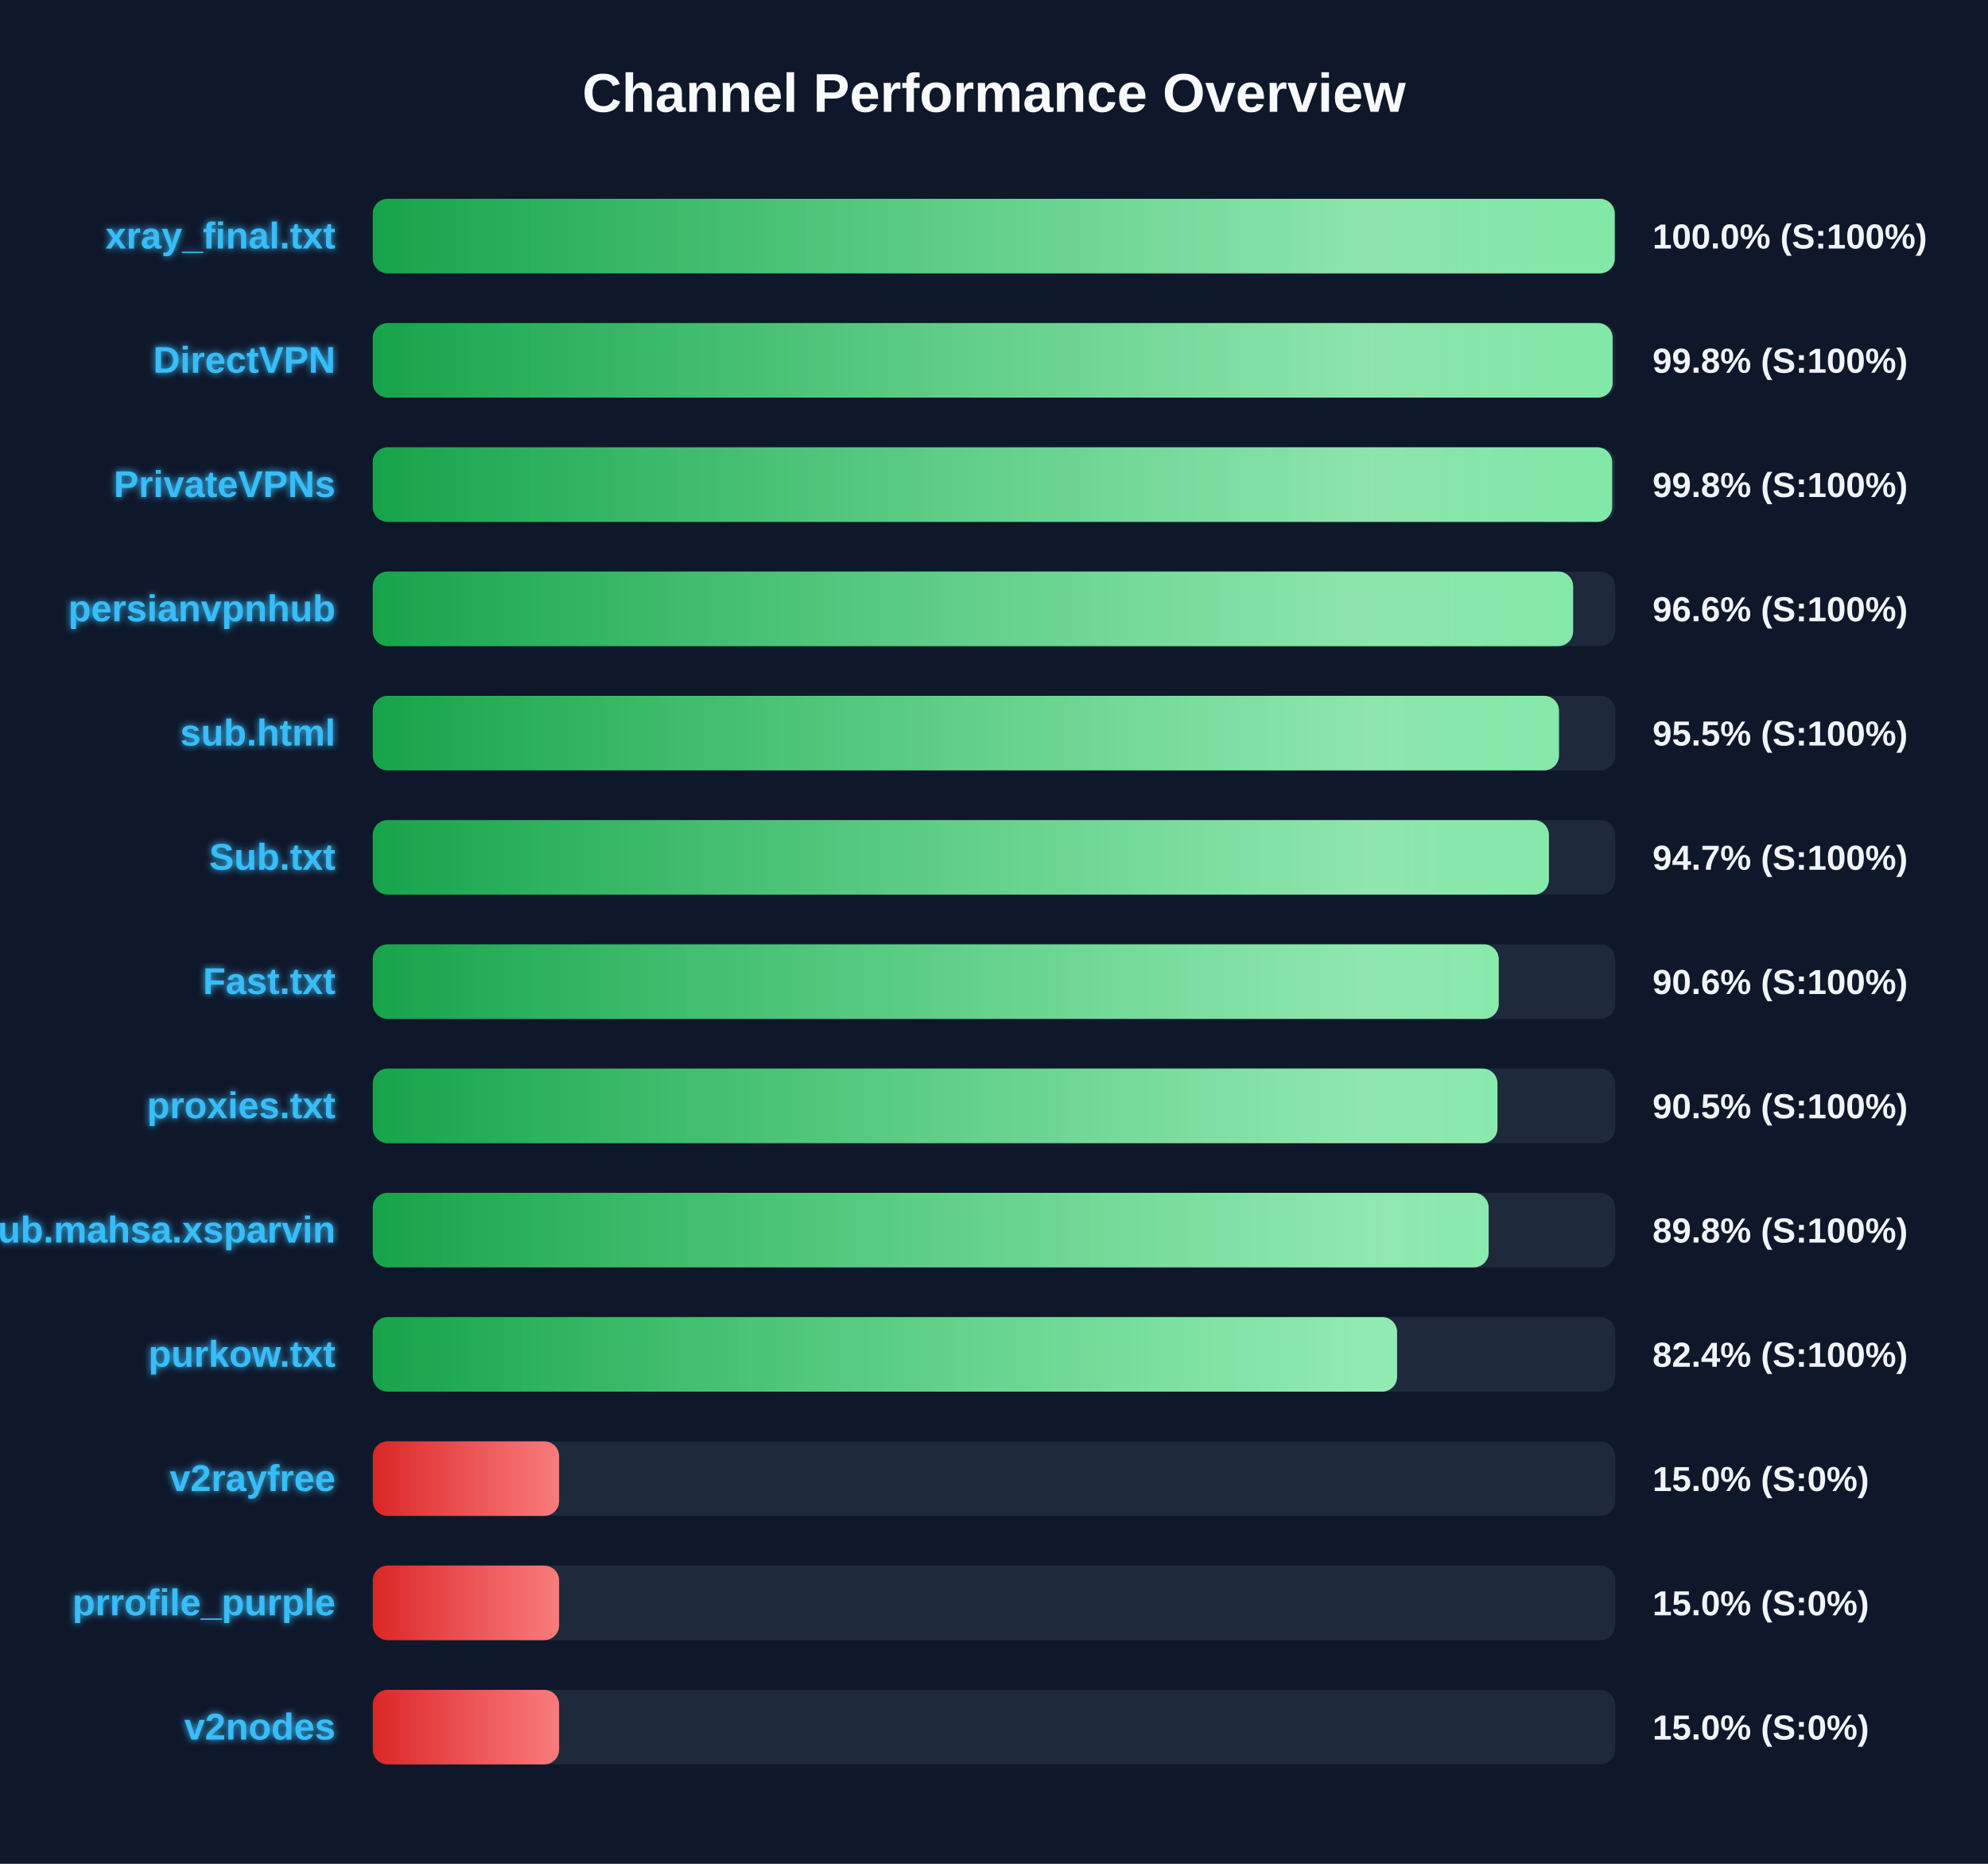
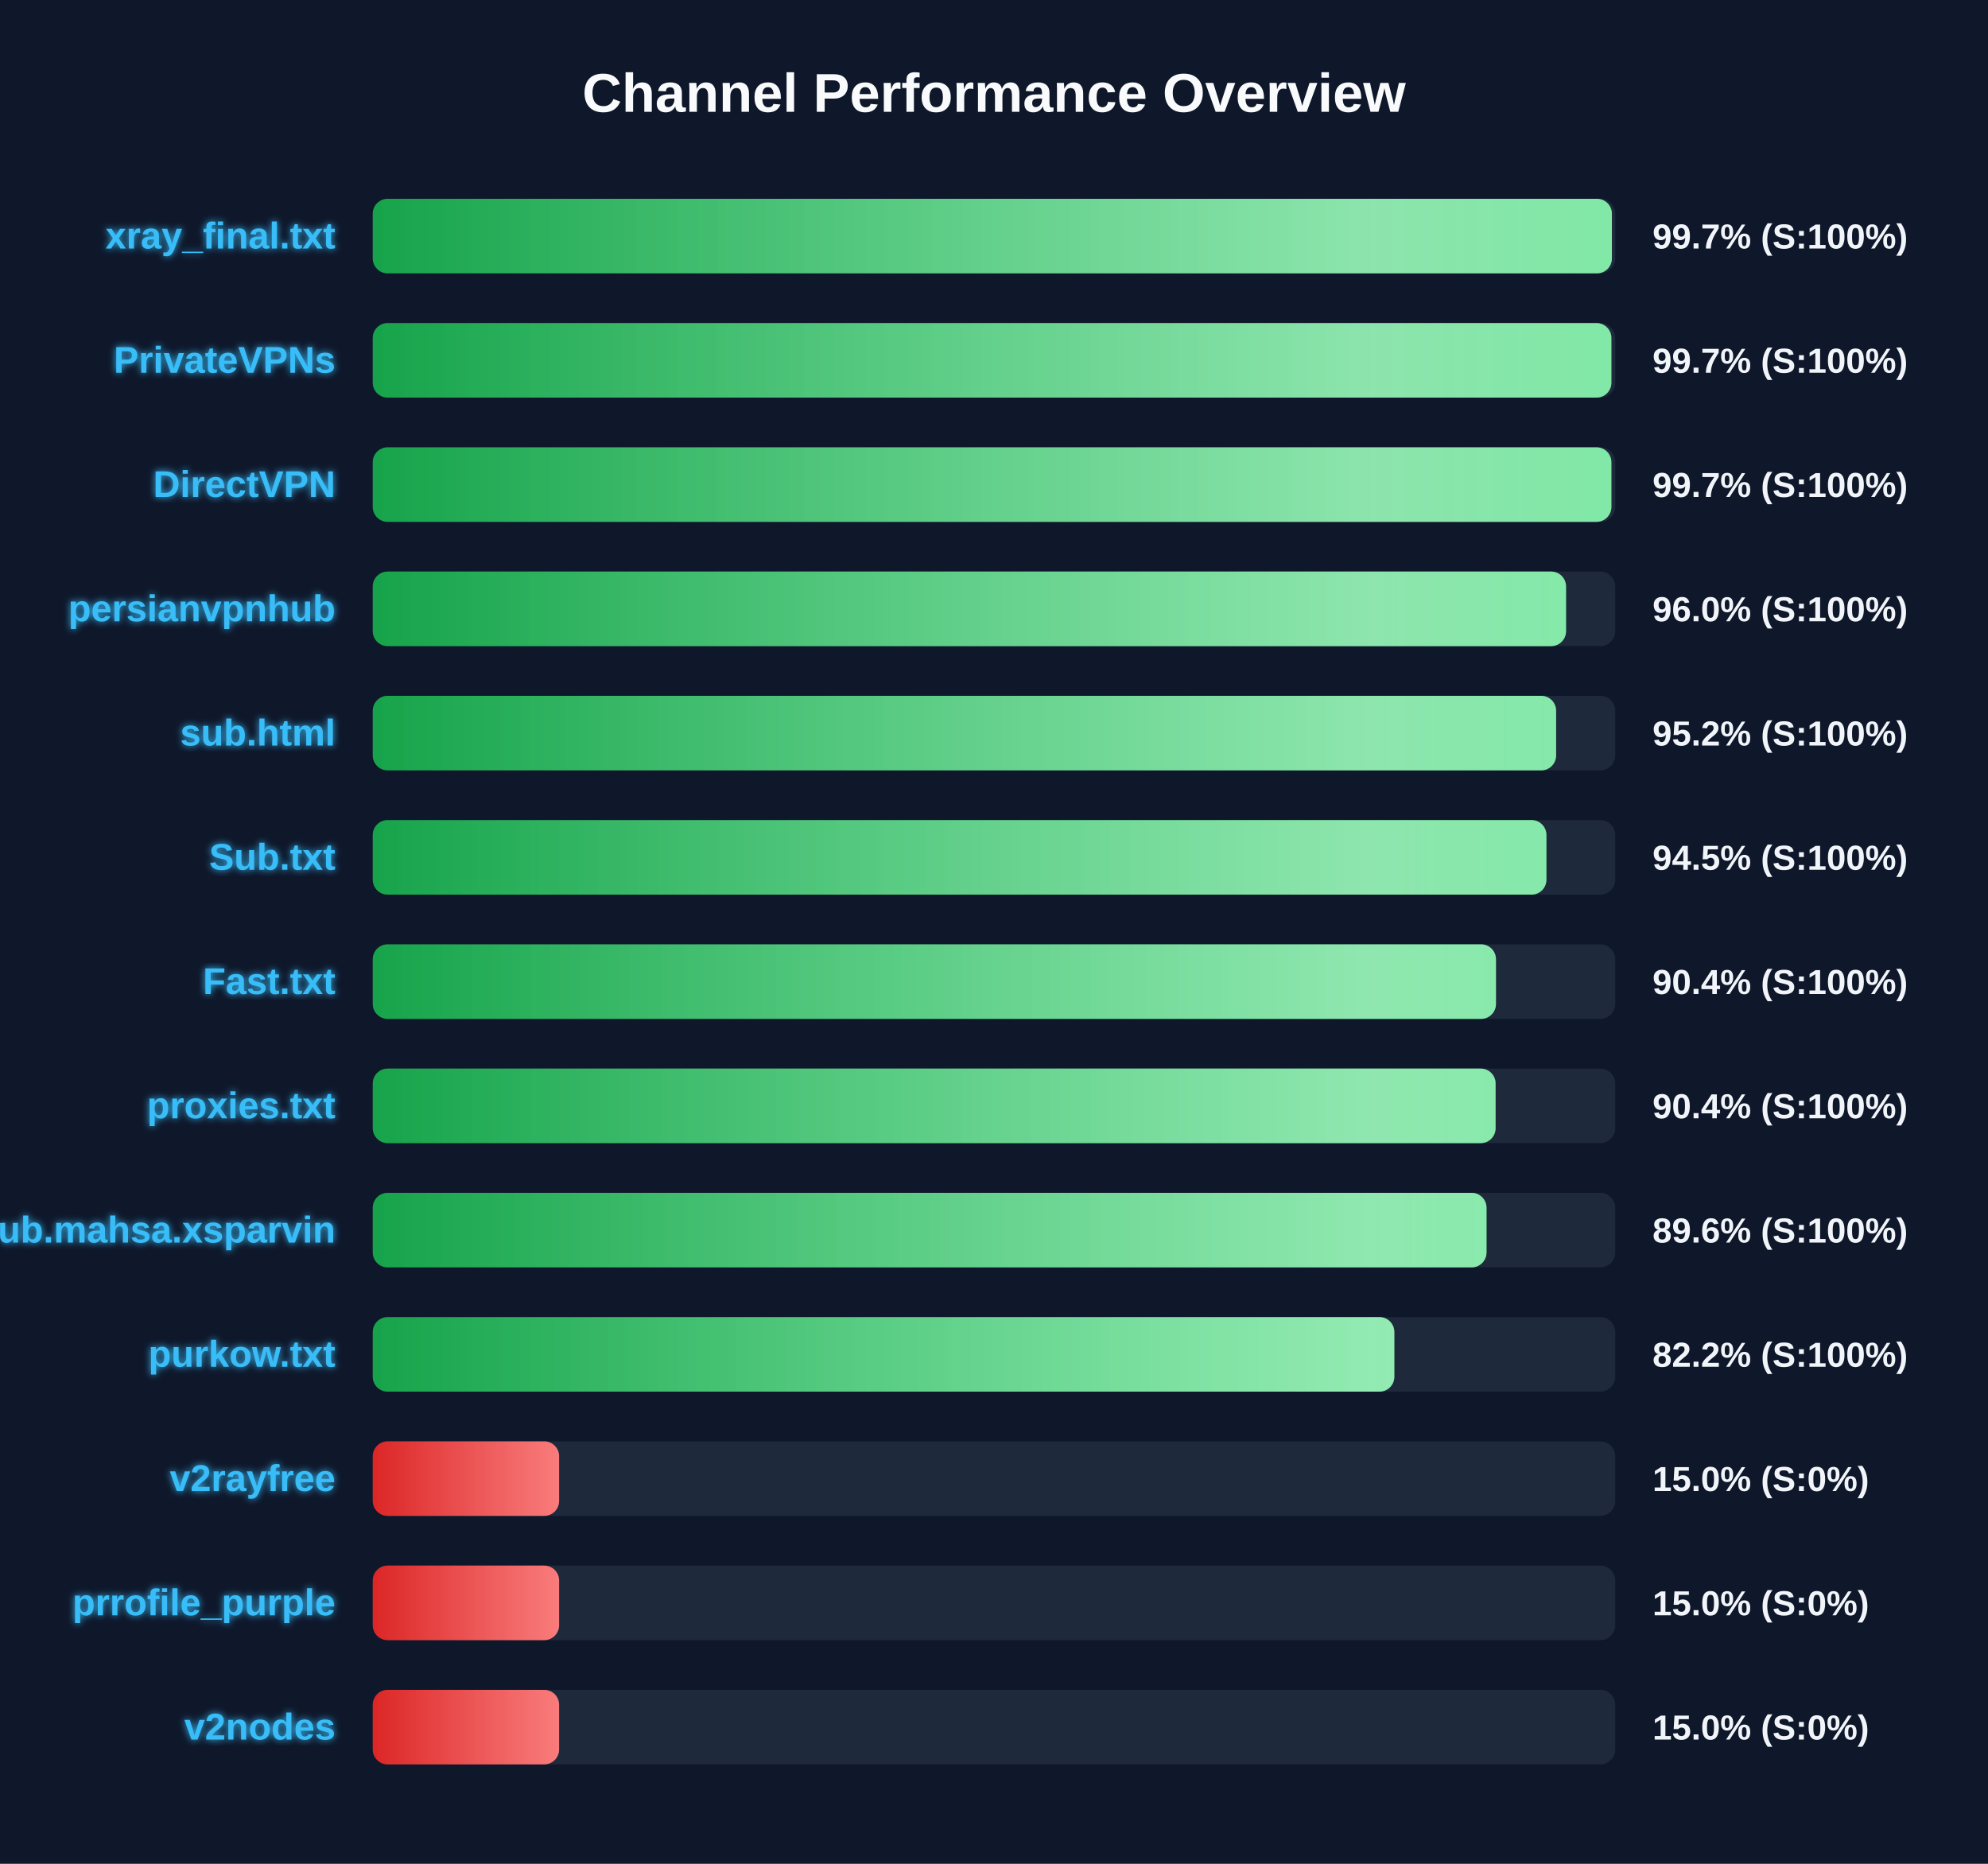
<svg xmlns="http://www.w3.org/2000/svg" width="800" height="750" version="1.1">
  <defs>
    <linearGradient id="grad-green" x1="0%" y1="0%" x2="100%" y2="0%">
      <stop offset="0%" stop-color="#16a34a" />
      <stop offset="100%" stop-color="#4ade80" />
    </linearGradient>
    <linearGradient id="grad-yellow" x1="0%" y1="0%" x2="100%" y2="0%">
      <stop offset="0%" stop-color="#ca8a04" />
      <stop offset="100%" stop-color="#fde047" />
    </linearGradient>
    <linearGradient id="grad-red" x1="0%" y1="0%" x2="100%" y2="0%">
      <stop offset="0%" stop-color="#dc2626" />
      <stop offset="100%" stop-color="#f87171" />
    </linearGradient>
    <linearGradient id="shimmer" x1="0%" y1="0%" x2="100%" y2="0%">
      <stop offset="0%" stop-color="rgba(255,255,255,0)" />
      <stop offset="50%" stop-color="rgba(255,255,255,0.4)" />
      <stop offset="100%" stop-color="rgba(255,255,255,0)" />
    </linearGradient>
    <filter id="glow" x="-20%" y="-20%" width="140%" height="140%">
      <feGaussianBlur stdDeviation="1.5" result="blur" />
      <feComposite in="SourceGraphic" in2="blur" operator="over" />
    </filter>
  </defs>
  <style>
        .bg-rect { fill: #0f172a; }
        .title { font: bold 22px 'Segoe UI', Arial, sans-serif; fill: #f8fafc; }
        .row { font: bold 15px 'Segoe UI', Arial, sans-serif; fill: #38bdf8; filter: url(#glow); }
        .score { font: bold 14px 'Segoe UI', Arial, sans-serif; fill: #f1f5f9; }
        @keyframes shimmer-anim {
            0% { transform: translateX(-100%); }
            100% { transform: translateX(200%); }
        }
        .shimmer-rect {
            animation: shimmer-anim 2.5s infinite linear;
        }
    </style>
  <rect width="100%" height="100%" class="bg-rect" />
  <text x="400" y="45" text-anchor="middle" class="title">Channel Performance Overview</text>
  <rect x="150" y="80" width="500" height="30" fill="#1e293b" rx="6" />
  <clipPath id="clip-0">
-     <rect x="150" y="80" width="499.8" height="30" rx="6" />
+     <rect x="150" y="80" width="498.65" height="30" rx="6" />
  </clipPath>
-   <rect x="150" y="80" width="499.8" height="30" fill="url(#grad-green)" rx="6" />
+   <rect x="150" y="80" width="498.65" height="30" fill="url(#grad-green)" rx="6" />
  <g clip-path="url(#clip-0)">
    <rect x="150" y="80" width="100%" height="30" fill="url(#shimmer)" class="shimmer-rect" />
  </g>
  <text x="135" y="100" text-anchor="end" class="row">xray_final.txt</text>
-   <text x="665" y="100" text-anchor="start" class="score">100.0% (S:100%)</text>
+   <text x="665" y="100" text-anchor="start" class="score">99.7% (S:100%)</text>
  <rect x="150" y="130" width="500" height="30" fill="#1e293b" rx="6" />
  <clipPath id="clip-1">
-     <rect x="150" y="130" width="498.95" height="30" rx="6" />
+     <rect x="150" y="130" width="498.45" height="30" rx="6" />
  </clipPath>
-   <rect x="150" y="130" width="498.95" height="30" fill="url(#grad-green)" rx="6" />
+   <rect x="150" y="130" width="498.45" height="30" fill="url(#grad-green)" rx="6" />
  <g clip-path="url(#clip-1)">
    <rect x="150" y="130" width="100%" height="30" fill="url(#shimmer)" class="shimmer-rect" />
  </g>
-   <text x="135" y="150" text-anchor="end" class="row">DirectVPN</text>
-   <text x="665" y="150" text-anchor="start" class="score">99.8% (S:100%)</text>
+   <text x="135" y="150" text-anchor="end" class="row">PrivateVPNs</text>
+   <text x="665" y="150" text-anchor="start" class="score">99.7% (S:100%)</text>
  <rect x="150" y="180" width="500" height="30" fill="#1e293b" rx="6" />
  <clipPath id="clip-2">
-     <rect x="150" y="180" width="498.75" height="30" rx="6" />
+     <rect x="150" y="180" width="498.45" height="30" rx="6" />
  </clipPath>
-   <rect x="150" y="180" width="498.75" height="30" fill="url(#grad-green)" rx="6" />
+   <rect x="150" y="180" width="498.45" height="30" fill="url(#grad-green)" rx="6" />
  <g clip-path="url(#clip-2)">
    <rect x="150" y="180" width="100%" height="30" fill="url(#shimmer)" class="shimmer-rect" />
  </g>
-   <text x="135" y="200" text-anchor="end" class="row">PrivateVPNs</text>
-   <text x="665" y="200" text-anchor="start" class="score">99.8% (S:100%)</text>
+   <text x="135" y="200" text-anchor="end" class="row">DirectVPN</text>
+   <text x="665" y="200" text-anchor="start" class="score">99.7% (S:100%)</text>
  <rect x="150" y="230" width="500" height="30" fill="#1e293b" rx="6" />
  <clipPath id="clip-3">
-     <rect x="150" y="230" width="483.05" height="30" rx="6" />
+     <rect x="150" y="230" width="480.2" height="30" rx="6" />
  </clipPath>
-   <rect x="150" y="230" width="483.05" height="30" fill="url(#grad-green)" rx="6" />
+   <rect x="150" y="230" width="480.2" height="30" fill="url(#grad-green)" rx="6" />
  <g clip-path="url(#clip-3)">
    <rect x="150" y="230" width="100%" height="30" fill="url(#shimmer)" class="shimmer-rect" />
  </g>
  <text x="135" y="250" text-anchor="end" class="row">persianvpnhub</text>
-   <text x="665" y="250" text-anchor="start" class="score">96.6% (S:100%)</text>
+   <text x="665" y="250" text-anchor="start" class="score">96.0% (S:100%)</text>
  <rect x="150" y="280" width="500" height="30" fill="#1e293b" rx="6" />
  <clipPath id="clip-4">
-     <rect x="150" y="280" width="477.35" height="30" rx="6" />
+     <rect x="150" y="280" width="476.2" height="30" rx="6" />
  </clipPath>
-   <rect x="150" y="280" width="477.35" height="30" fill="url(#grad-green)" rx="6" />
+   <rect x="150" y="280" width="476.2" height="30" fill="url(#grad-green)" rx="6" />
  <g clip-path="url(#clip-4)">
    <rect x="150" y="280" width="100%" height="30" fill="url(#shimmer)" class="shimmer-rect" />
  </g>
  <text x="135" y="300" text-anchor="end" class="row">sub.html</text>
-   <text x="665" y="300" text-anchor="start" class="score">95.5% (S:100%)</text>
+   <text x="665" y="300" text-anchor="start" class="score">95.2% (S:100%)</text>
  <rect x="150" y="330" width="500" height="30" fill="#1e293b" rx="6" />
  <clipPath id="clip-5">
-     <rect x="150" y="330" width="473.3" height="30" rx="6" />
+     <rect x="150" y="330" width="472.3" height="30" rx="6" />
  </clipPath>
-   <rect x="150" y="330" width="473.3" height="30" fill="url(#grad-green)" rx="6" />
+   <rect x="150" y="330" width="472.3" height="30" fill="url(#grad-green)" rx="6" />
  <g clip-path="url(#clip-5)">
    <rect x="150" y="330" width="100%" height="30" fill="url(#shimmer)" class="shimmer-rect" />
  </g>
  <text x="135" y="350" text-anchor="end" class="row">Sub.txt</text>
-   <text x="665" y="350" text-anchor="start" class="score">94.7% (S:100%)</text>
+   <text x="665" y="350" text-anchor="start" class="score">94.5% (S:100%)</text>
  <rect x="150" y="380" width="500" height="30" fill="#1e293b" rx="6" />
  <clipPath id="clip-6">
-     <rect x="150" y="380" width="453.1" height="30" rx="6" />
+     <rect x="150" y="380" width="452.0" height="30" rx="6" />
  </clipPath>
-   <rect x="150" y="380" width="453.1" height="30" fill="url(#grad-green)" rx="6" />
+   <rect x="150" y="380" width="452.0" height="30" fill="url(#grad-green)" rx="6" />
  <g clip-path="url(#clip-6)">
    <rect x="150" y="380" width="100%" height="30" fill="url(#shimmer)" class="shimmer-rect" />
  </g>
  <text x="135" y="400" text-anchor="end" class="row">Fast.txt</text>
-   <text x="665" y="400" text-anchor="start" class="score">90.6% (S:100%)</text>
+   <text x="665" y="400" text-anchor="start" class="score">90.4% (S:100%)</text>
  <rect x="150" y="430" width="500" height="30" fill="#1e293b" rx="6" />
  <clipPath id="clip-7">
-     <rect x="150" y="430" width="452.6" height="30" rx="6" />
+     <rect x="150" y="430" width="451.85" height="30" rx="6" />
  </clipPath>
-   <rect x="150" y="430" width="452.6" height="30" fill="url(#grad-green)" rx="6" />
+   <rect x="150" y="430" width="451.85" height="30" fill="url(#grad-green)" rx="6" />
  <g clip-path="url(#clip-7)">
    <rect x="150" y="430" width="100%" height="30" fill="url(#shimmer)" class="shimmer-rect" />
  </g>
  <text x="135" y="450" text-anchor="end" class="row">proxies.txt</text>
-   <text x="665" y="450" text-anchor="start" class="score">90.5% (S:100%)</text>
+   <text x="665" y="450" text-anchor="start" class="score">90.4% (S:100%)</text>
  <rect x="150" y="480" width="500" height="30" fill="#1e293b" rx="6" />
  <clipPath id="clip-8">
-     <rect x="150" y="480" width="449.05" height="30" rx="6" />
+     <rect x="150" y="480" width="448.2" height="30" rx="6" />
  </clipPath>
-   <rect x="150" y="480" width="449.05" height="30" fill="url(#grad-green)" rx="6" />
+   <rect x="150" y="480" width="448.2" height="30" fill="url(#grad-green)" rx="6" />
  <g clip-path="url(#clip-8)">
    <rect x="150" y="480" width="100%" height="30" fill="url(#shimmer)" class="shimmer-rect" />
  </g>
  <text x="135" y="500" text-anchor="end" class="row">Sub.mahsa.xsparvin</text>
-   <text x="665" y="500" text-anchor="start" class="score">89.8% (S:100%)</text>
+   <text x="665" y="500" text-anchor="start" class="score">89.6% (S:100%)</text>
  <rect x="150" y="530" width="500" height="30" fill="#1e293b" rx="6" />
  <clipPath id="clip-9">
-     <rect x="150" y="530" width="412.2" height="30" rx="6" />
+     <rect x="150" y="530" width="411.1" height="30" rx="6" />
  </clipPath>
-   <rect x="150" y="530" width="412.2" height="30" fill="url(#grad-green)" rx="6" />
+   <rect x="150" y="530" width="411.1" height="30" fill="url(#grad-green)" rx="6" />
  <g clip-path="url(#clip-9)">
    <rect x="150" y="530" width="100%" height="30" fill="url(#shimmer)" class="shimmer-rect" />
  </g>
  <text x="135" y="550" text-anchor="end" class="row">purkow.txt</text>
-   <text x="665" y="550" text-anchor="start" class="score">82.4% (S:100%)</text>
+   <text x="665" y="550" text-anchor="start" class="score">82.2% (S:100%)</text>
  <rect x="150" y="580" width="500" height="30" fill="#1e293b" rx="6" />
  <clipPath id="clip-10">
    <rect x="150" y="580" width="75.0" height="30" rx="6" />
  </clipPath>
  <rect x="150" y="580" width="75.0" height="30" fill="url(#grad-red)" rx="6" />
  <g clip-path="url(#clip-10)">
    <rect x="150" y="580" width="100%" height="30" fill="url(#shimmer)" class="shimmer-rect" />
  </g>
  <text x="135" y="600" text-anchor="end" class="row">v2rayfree</text>
  <text x="665" y="600" text-anchor="start" class="score">15.0% (S:0%)</text>
  <rect x="150" y="630" width="500" height="30" fill="#1e293b" rx="6" />
  <clipPath id="clip-11">
    <rect x="150" y="630" width="75.0" height="30" rx="6" />
  </clipPath>
  <rect x="150" y="630" width="75.0" height="30" fill="url(#grad-red)" rx="6" />
  <g clip-path="url(#clip-11)">
    <rect x="150" y="630" width="100%" height="30" fill="url(#shimmer)" class="shimmer-rect" />
  </g>
  <text x="135" y="650" text-anchor="end" class="row">prrofile_purple</text>
  <text x="665" y="650" text-anchor="start" class="score">15.0% (S:0%)</text>
  <rect x="150" y="680" width="500" height="30" fill="#1e293b" rx="6" />
  <clipPath id="clip-12">
    <rect x="150" y="680" width="75.0" height="30" rx="6" />
  </clipPath>
  <rect x="150" y="680" width="75.0" height="30" fill="url(#grad-red)" rx="6" />
  <g clip-path="url(#clip-12)">
    <rect x="150" y="680" width="100%" height="30" fill="url(#shimmer)" class="shimmer-rect" />
  </g>
  <text x="135" y="700" text-anchor="end" class="row">v2nodes</text>
  <text x="665" y="700" text-anchor="start" class="score">15.0% (S:0%)</text>
</svg>
